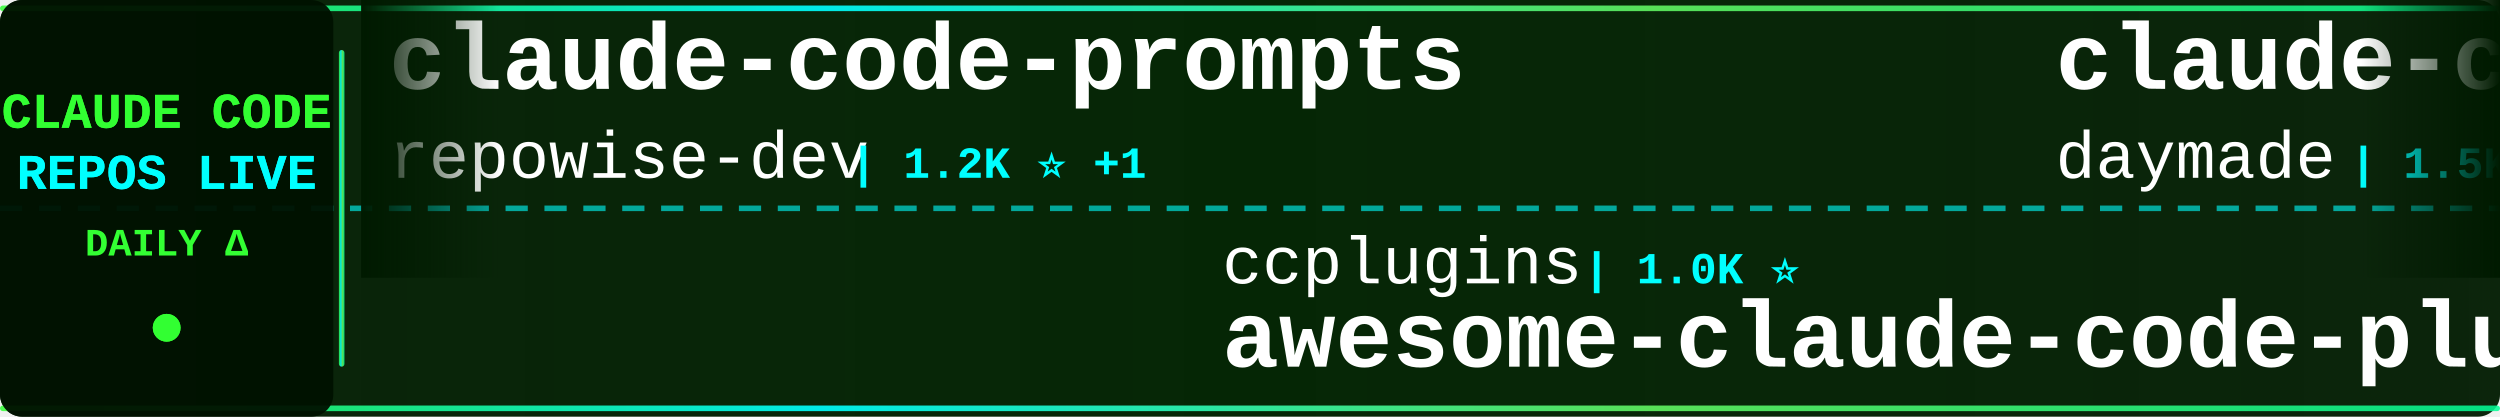
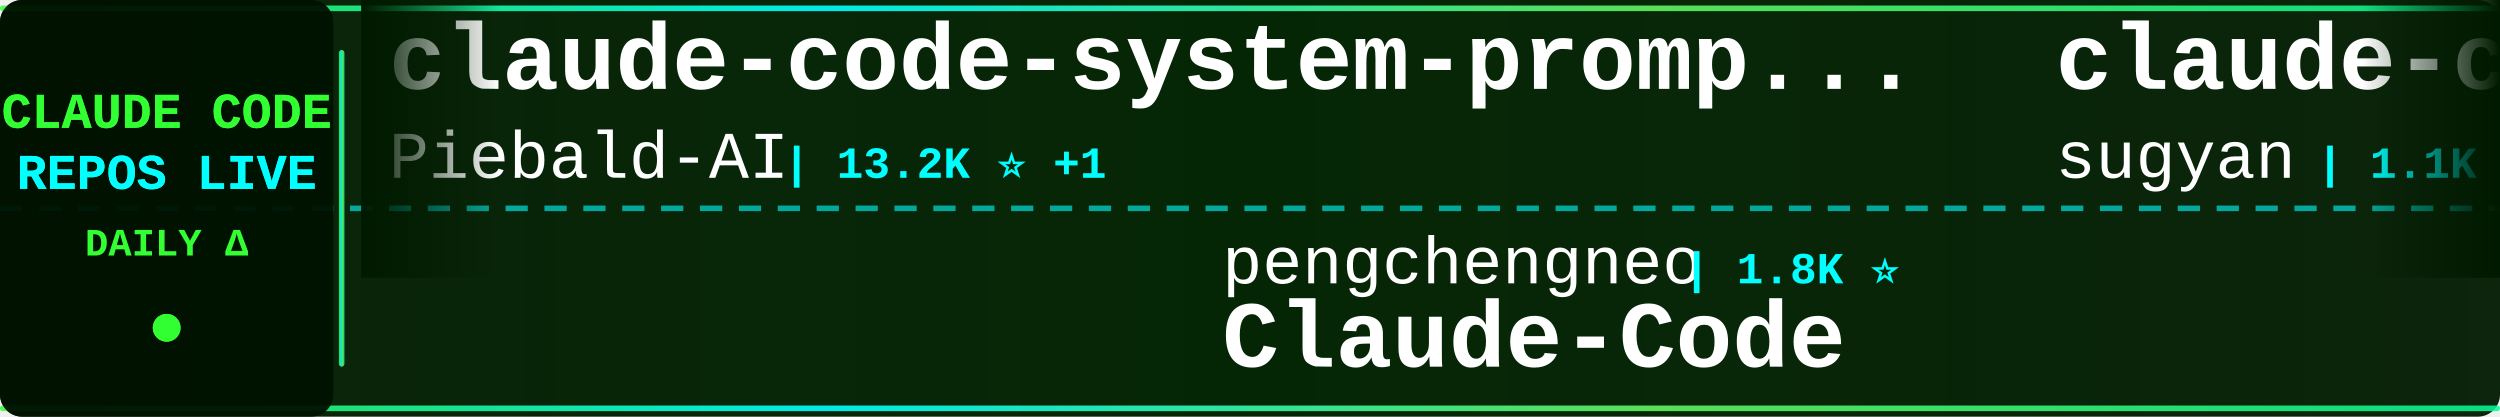
<svg xmlns="http://www.w3.org/2000/svg" width="900" height="150">
  <defs>
    <linearGradient id="tickerBg" x1="0%" y1="0%" x2="100%" y2="0%">
      <stop offset="0%" style="stop-color:#001a00;stop-opacity:0.95" />
      <stop offset="50%" style="stop-color:#002200;stop-opacity:0.98" />
      <stop offset="100%" style="stop-color:#001a00;stop-opacity:0.95" />
    </linearGradient>
    <linearGradient id="borderGrad" x1="0%" y1="0%" x2="100%" y2="0%">
      <stop offset="0%" style="stop-color:#33ff33;stop-opacity:0.85">
        <animate attributeName="stop-opacity" values="0.85;1;0.85" dur="2s" repeatCount="indefinite" />
      </stop>
      <stop offset="33%" style="stop-color:#00ffff;stop-opacity:0.9">
        <animate attributeName="stop-opacity" values="0.9;1;0.9" dur="2.2s" repeatCount="indefinite" />
      </stop>
      <stop offset="66%" style="stop-color:#66ff66;stop-opacity:0.85">
        <animate attributeName="stop-opacity" values="0.85;1;0.85" dur="1.8s" repeatCount="indefinite" />
      </stop>
      <stop offset="100%" style="stop-color:#00ff99;stop-opacity:0.85">
        <animate attributeName="stop-opacity" values="0.85;1;0.85" dur="2s" repeatCount="indefinite" />
      </stop>
    </linearGradient>
    <filter id="textGlow">
      <feGaussianBlur stdDeviation="0.1" result="coloredBlur" />
      <feMerge>
        <feMergeNode in="coloredBlur" />
        <feMergeNode in="SourceGraphic" />
      </feMerge>
    </filter>
    <filter id="metricGlow">
      <feGaussianBlur stdDeviation="0.2" result="coloredBlur" />
      <feMerge>
        <feMergeNode in="coloredBlur" />
        <feMergeNode in="SourceGraphic" />
      </feMerge>
    </filter>
    <linearGradient id="leftFade" x1="0%" y1="0%" x2="100%" y2="0%">
      <stop offset="0%" style="stop-color:#001a00;stop-opacity:1" />
      <stop offset="100%" style="stop-color:#001a00;stop-opacity:0" />
    </linearGradient>
    <linearGradient id="rightFade" x1="0%" y1="0%" x2="100%" y2="0%">
      <stop offset="0%" style="stop-color:#001a00;stop-opacity:0" />
      <stop offset="100%" style="stop-color:#001a00;stop-opacity:1" />
    </linearGradient>
  </defs>
  <rect width="900" height="150" fill="url(#tickerBg)" rx="8" />
  <rect x="0" y="2" width="900" height="2" fill="url(#borderGrad)" rx="1" />
  <rect x="0" y="146" width="900" height="2" fill="url(#borderGrad)" rx="1" />
  <line x1="0" y1="75" x2="900" y2="75" stroke="#00ffff" stroke-width="2" stroke-dasharray="8 6" opacity="0.6" />
  <rect x="0" y="0" width="120" height="150" fill="#001100" opacity="0.95" rx="8" />
  <text x="60" y="46" font-family="'Courier New', monospace" font-size="18" font-weight="bold" fill="#33ff33" text-anchor="middle" filter="url(#textGlow)">
    CLAUDE CODE
  </text>
  <text x="60" y="68" font-family="'Courier New', monospace" font-size="18" font-weight="bold" fill="#00ffff" text-anchor="middle" filter="url(#textGlow)">
    REPOS LIVE
  </text>
  <text x="60" y="92" font-family="'Courier New', monospace" font-size="14" font-weight="bold" fill="#33ff33" text-anchor="middle">
    DAILY Δ
  </text>
  <circle cx="60" cy="118" r="5" fill="#33ff33" filter="url(#metricGlow)">
    <animate attributeName="r" values="4;6;4" dur="1.5s" repeatCount="indefinite" />
    <animate attributeName="opacity" values="0.6;1;0.6" dur="1.5s" repeatCount="indefinite" />
  </circle>
  <rect x="122" y="18" width="2" height="114" fill="url(#borderGrad)" rx="1" />
  <clipPath id="tickerClip">
    <rect x="130" y="0" width="770" height="150" />
  </clipPath>
  <g clip-path="url(#tickerClip)">
    <g id="tickerItems">
      <animateTransform attributeName="transform" attributeType="XML" type="translate" from="0 0" to="-3000 0" dur="54s" repeatCount="indefinite" />
      <g transform="translate(0, 0)">
-         <text x="140" y="32" font-family="'Courier New', monospace" font-size="34" font-weight="bold" fill="#ffffff">claude-code-prompts</text>
-         <text x="140" y="64" font-family="'Courier New', monospace" font-size="24" font-weight="normal" fill="#ffffff" opacity="1.0">repowise-dev</text>
-         <text x="306" y="64" font-family="'Courier New', monospace" font-size="16" font-weight="bold" fill="#00ffff"> | 1.2K ⭐ +1</text>
+         <text x="140" y="32" font-family="'Courier New', monospace" font-size="34" font-weight="bold" fill="#ffffff">claude-code-system-promp...</text>
+         <text x="140" y="64" font-family="'Courier New', monospace" font-size="24" font-weight="normal" fill="#ffffff" opacity="1.0">Piebald-AI</text>
+         <text x="282" y="64" font-family="'Courier New', monospace" font-size="16" font-weight="bold" fill="#00ffff"> | 13.2K ⭐ +1</text>
      </g>
      <g transform="translate(300, 0)">
-         <text x="140" y="102" font-family="'Courier New', monospace" font-size="24" font-weight="normal" fill="#ffffff" opacity="1.0">ccplugins</text>
-         <text x="270" y="102" font-family="'Courier New', monospace" font-size="16" font-weight="bold" fill="#00ffff"> | 1.0K ⭐</text>
-         <text x="140" y="132" font-family="'Courier New', monospace" font-size="34" font-weight="bold" fill="#ffffff">awesome-claude-code-plug...</text>
+         <text x="140" y="102" font-family="'Courier New', monospace" font-size="24" font-weight="normal" fill="#ffffff" opacity="1.0">pengchengneo</text>
+         <text x="306" y="102" font-family="'Courier New', monospace" font-size="16" font-weight="bold" fill="#00ffff"> | 1.8K ⭐</text>
+         <text x="140" y="132" font-family="'Courier New', monospace" font-size="34" font-weight="bold" fill="#ffffff">Claude-Code</text>
      </g>
      <g transform="translate(600, 0)">
-         <text x="140" y="32" font-family="'Courier New', monospace" font-size="34" font-weight="bold" fill="#ffffff">claude-code-skills</text>
-         <text x="140" y="64" font-family="'Courier New', monospace" font-size="24" font-weight="normal" fill="#ffffff" opacity="1.0">daymade</text>
-         <text x="246" y="64" font-family="'Courier New', monospace" font-size="16" font-weight="bold" fill="#00ffff"> | 1.5K ⭐ +1.5K</text>
+         <text x="140" y="32" font-family="'Courier New', monospace" font-size="34" font-weight="bold" fill="#ffffff">claude-code-webui</text>
+         <text x="140" y="64" font-family="'Courier New', monospace" font-size="24" font-weight="normal" fill="#ffffff" opacity="1.0">sugyan</text>
+         <text x="234" y="64" font-family="'Courier New', monospace" font-size="16" font-weight="bold" fill="#00ffff"> | 1.1K ⭐</text>
      </g>
      <g transform="translate(900, 0)">
-         <text x="140" y="102" font-family="'Courier New', monospace" font-size="24" font-weight="normal" fill="#ffffff" opacity="1.0">1rgs</text>
-         <text x="210" y="102" font-family="'Courier New', monospace" font-size="16" font-weight="bold" fill="#00ffff"> | 3.8K ⭐</text>
-         <text x="140" y="132" font-family="'Courier New', monospace" font-size="34" font-weight="bold" fill="#ffffff">claude-code-proxy</text>
+         <text x="140" y="102" font-family="'Courier New', monospace" font-size="24" font-weight="normal" fill="#ffffff" opacity="1.0">fazxes</text>
+         <text x="234" y="102" font-family="'Courier New', monospace" font-size="16" font-weight="bold" fill="#00ffff"> | 248 ⭐</text>
+         <text x="140" y="132" font-family="'Courier New', monospace" font-size="34" font-weight="bold" fill="#ffffff">Claude-code</text>
      </g>
      <g transform="translate(1200, 0)">
-         <text x="140" y="32" font-family="'Courier New', monospace" font-size="34" font-weight="bold" fill="#ffffff">claude-code-security-rev...</text>
-         <text x="140" y="64" font-family="'Courier New', monospace" font-size="24" font-weight="normal" fill="#ffffff" opacity="1.0">anthropics</text>
-         <text x="282" y="64" font-family="'Courier New', monospace" font-size="16" font-weight="bold" fill="#00ffff"> | 7.0K ⭐ +3</text>
+         <text x="140" y="32" font-family="'Courier New', monospace" font-size="34" font-weight="bold" fill="#ffffff">claude-code-guide</text>
+         <text x="140" y="64" font-family="'Courier New', monospace" font-size="24" font-weight="normal" fill="#ffffff" opacity="1.0">Cranot</text>
+         <text x="234" y="64" font-family="'Courier New', monospace" font-size="16" font-weight="bold" fill="#00ffff"> | 2.9K ⭐</text>
      </g>
      <g transform="translate(1500, 0)">
+         <text x="140" y="102" font-family="'Courier New', monospace" font-size="24" font-weight="normal" fill="#ffffff" opacity="1.0">disler</text>
+         <text x="234" y="102" font-family="'Courier New', monospace" font-size="16" font-weight="bold" fill="#00ffff"> | 4.0K ⭐</text>
+         <text x="140" y="132" font-family="'Courier New', monospace" font-size="34" font-weight="bold" fill="#ffffff">claude-code-hooks-master...</text>
+       </g>
+       <g transform="translate(1800, 0)">
+         <text x="140" y="32" font-family="'Courier New', monospace" font-size="34" font-weight="bold" fill="#ffffff">Open-ClaudeCode</text>
+         <text x="140" y="64" font-family="'Courier New', monospace" font-size="24" font-weight="normal" fill="#ffffff" opacity="1.0">LING71671</text>
+         <text x="270" y="64" font-family="'Courier New', monospace" font-size="16" font-weight="bold" fill="#00ffff"> | 994 ⭐</text>
+       </g>
+       <g transform="translate(2100, 0)">
+         <text x="140" y="102" font-family="'Courier New', monospace" font-size="24" font-weight="normal" fill="#ffffff" opacity="1.0">ChrisWiles</text>
+         <text x="282" y="102" font-family="'Courier New', monospace" font-size="16" font-weight="bold" fill="#00ffff"> | 6.1K ⭐</text>
+         <text x="140" y="132" font-family="'Courier New', monospace" font-size="34" font-weight="bold" fill="#ffffff">claude-code-showcase</text>
+       </g>
+       <g transform="translate(2400, 0)">
+         <text x="140" y="32" font-family="'Courier New', monospace" font-size="34" font-weight="bold" fill="#ffffff">claude-code-settings</text>
+         <text x="140" y="64" font-family="'Courier New', monospace" font-size="24" font-weight="normal" fill="#ffffff" opacity="1.0">feiskyer</text>
+         <text x="258" y="64" font-family="'Courier New', monospace" font-size="16" font-weight="bold" fill="#00ffff"> | 1.7K ⭐</text>
+       </g>
+       <g transform="translate(2700, 0)">
        <text x="140" y="102" font-family="'Courier New', monospace" font-size="24" font-weight="normal" fill="#ffffff" opacity="1.0">overwirehq</text>
        <text x="282" y="102" font-family="'Courier New', monospace" font-size="16" font-weight="bold" fill="#00ffff"> | 2.8K ⭐</text>
        <text x="140" y="132" font-family="'Courier New', monospace" font-size="34" font-weight="bold" fill="#ffffff">claude-code-telegram</text>
      </g>
-       <g transform="translate(1800, 0)">
-         <text x="140" y="32" font-family="'Courier New', monospace" font-size="34" font-weight="bold" fill="#ffffff">claude-code-source</text>
-         <text x="140" y="64" font-family="'Courier New', monospace" font-size="24" font-weight="normal" fill="#ffffff" opacity="1.0">AprilNEA</text>
-         <text x="258" y="64" font-family="'Courier New', monospace" font-size="16" font-weight="bold" fill="#00ffff"> | 393 ⭐</text>
-       </g>
-       <g transform="translate(2100, 0)">
-         <text x="140" y="102" font-family="'Courier New', monospace" font-size="24" font-weight="normal" fill="#ffffff" opacity="1.0">ding113</text>
-         <text x="246" y="102" font-family="'Courier New', monospace" font-size="16" font-weight="bold" fill="#00ffff"> | 3.4K ⭐ -1</text>
-         <text x="140" y="132" font-family="'Courier New', monospace" font-size="34" font-weight="bold" fill="#ffffff">claude-code-hub</text>
-       </g>
-       <g transform="translate(2400, 0)">
-         <text x="140" y="32" font-family="'Courier New', monospace" font-size="34" font-weight="bold" fill="#ffffff">pi-vs-claude-code</text>
-         <text x="140" y="64" font-family="'Courier New', monospace" font-size="24" font-weight="normal" fill="#ffffff" opacity="1.0">disler</text>
-         <text x="234" y="64" font-family="'Courier New', monospace" font-size="16" font-weight="bold" fill="#00ffff"> | 1.7K ⭐</text>
-       </g>
-       <g transform="translate(2700, 0)">
-         <text x="140" y="102" font-family="'Courier New', monospace" font-size="24" font-weight="normal" fill="#ffffff" opacity="1.0">Pimzino</text>
-         <text x="246" y="102" font-family="'Courier New', monospace" font-size="16" font-weight="bold" fill="#00ffff"> | 3.9K ⭐</text>
-         <text x="140" y="132" font-family="'Courier New', monospace" font-size="34" font-weight="bold" fill="#ffffff">claude-code-spec-workflo...</text>
-       </g>
      <g transform="translate(3000, 0)">
-         <text x="140" y="32" font-family="'Courier New', monospace" font-size="34" font-weight="bold" fill="#ffffff">claude-code-prompts</text>
-         <text x="140" y="64" font-family="'Courier New', monospace" font-size="24" font-weight="normal" fill="#ffffff" opacity="1.0">repowise-dev</text>
-         <text x="306" y="64" font-family="'Courier New', monospace" font-size="16" font-weight="bold" fill="#00ffff"> | 1.2K ⭐ +1</text>
+         <text x="140" y="32" font-family="'Courier New', monospace" font-size="34" font-weight="bold" fill="#ffffff">claude-code-system-promp...</text>
+         <text x="140" y="64" font-family="'Courier New', monospace" font-size="24" font-weight="normal" fill="#ffffff" opacity="1.0">Piebald-AI</text>
+         <text x="282" y="64" font-family="'Courier New', monospace" font-size="16" font-weight="bold" fill="#00ffff"> | 13.2K ⭐ +1</text>
      </g>
      <g transform="translate(3300, 0)">
-         <text x="140" y="102" font-family="'Courier New', monospace" font-size="24" font-weight="normal" fill="#ffffff" opacity="1.0">ccplugins</text>
-         <text x="270" y="102" font-family="'Courier New', monospace" font-size="16" font-weight="bold" fill="#00ffff"> | 1.0K ⭐</text>
-         <text x="140" y="132" font-family="'Courier New', monospace" font-size="34" font-weight="bold" fill="#ffffff">awesome-claude-code-plug...</text>
+         <text x="140" y="102" font-family="'Courier New', monospace" font-size="24" font-weight="normal" fill="#ffffff" opacity="1.0">pengchengneo</text>
+         <text x="306" y="102" font-family="'Courier New', monospace" font-size="16" font-weight="bold" fill="#00ffff"> | 1.8K ⭐</text>
+         <text x="140" y="132" font-family="'Courier New', monospace" font-size="34" font-weight="bold" fill="#ffffff">Claude-Code</text>
      </g>
      <g transform="translate(3600, 0)">
-         <text x="140" y="32" font-family="'Courier New', monospace" font-size="34" font-weight="bold" fill="#ffffff">claude-code-skills</text>
-         <text x="140" y="64" font-family="'Courier New', monospace" font-size="24" font-weight="normal" fill="#ffffff" opacity="1.0">daymade</text>
-         <text x="246" y="64" font-family="'Courier New', monospace" font-size="16" font-weight="bold" fill="#00ffff"> | 1.5K ⭐ +1.5K</text>
+         <text x="140" y="32" font-family="'Courier New', monospace" font-size="34" font-weight="bold" fill="#ffffff">claude-code-webui</text>
+         <text x="140" y="64" font-family="'Courier New', monospace" font-size="24" font-weight="normal" fill="#ffffff" opacity="1.0">sugyan</text>
+         <text x="234" y="64" font-family="'Courier New', monospace" font-size="16" font-weight="bold" fill="#00ffff"> | 1.1K ⭐</text>
      </g>
      <g transform="translate(3900, 0)">
-         <text x="140" y="102" font-family="'Courier New', monospace" font-size="24" font-weight="normal" fill="#ffffff" opacity="1.0">1rgs</text>
-         <text x="210" y="102" font-family="'Courier New', monospace" font-size="16" font-weight="bold" fill="#00ffff"> | 3.8K ⭐</text>
-         <text x="140" y="132" font-family="'Courier New', monospace" font-size="34" font-weight="bold" fill="#ffffff">claude-code-proxy</text>
+         <text x="140" y="102" font-family="'Courier New', monospace" font-size="24" font-weight="normal" fill="#ffffff" opacity="1.0">fazxes</text>
+         <text x="234" y="102" font-family="'Courier New', monospace" font-size="16" font-weight="bold" fill="#00ffff"> | 248 ⭐</text>
+         <text x="140" y="132" font-family="'Courier New', monospace" font-size="34" font-weight="bold" fill="#ffffff">Claude-code</text>
      </g>
    </g>
  </g>
  <rect x="130" y="0" width="50" height="100" fill="url(#leftFade)" />
  <rect x="850" y="0" width="50" height="100" fill="url(#rightFade)" />
</svg>
